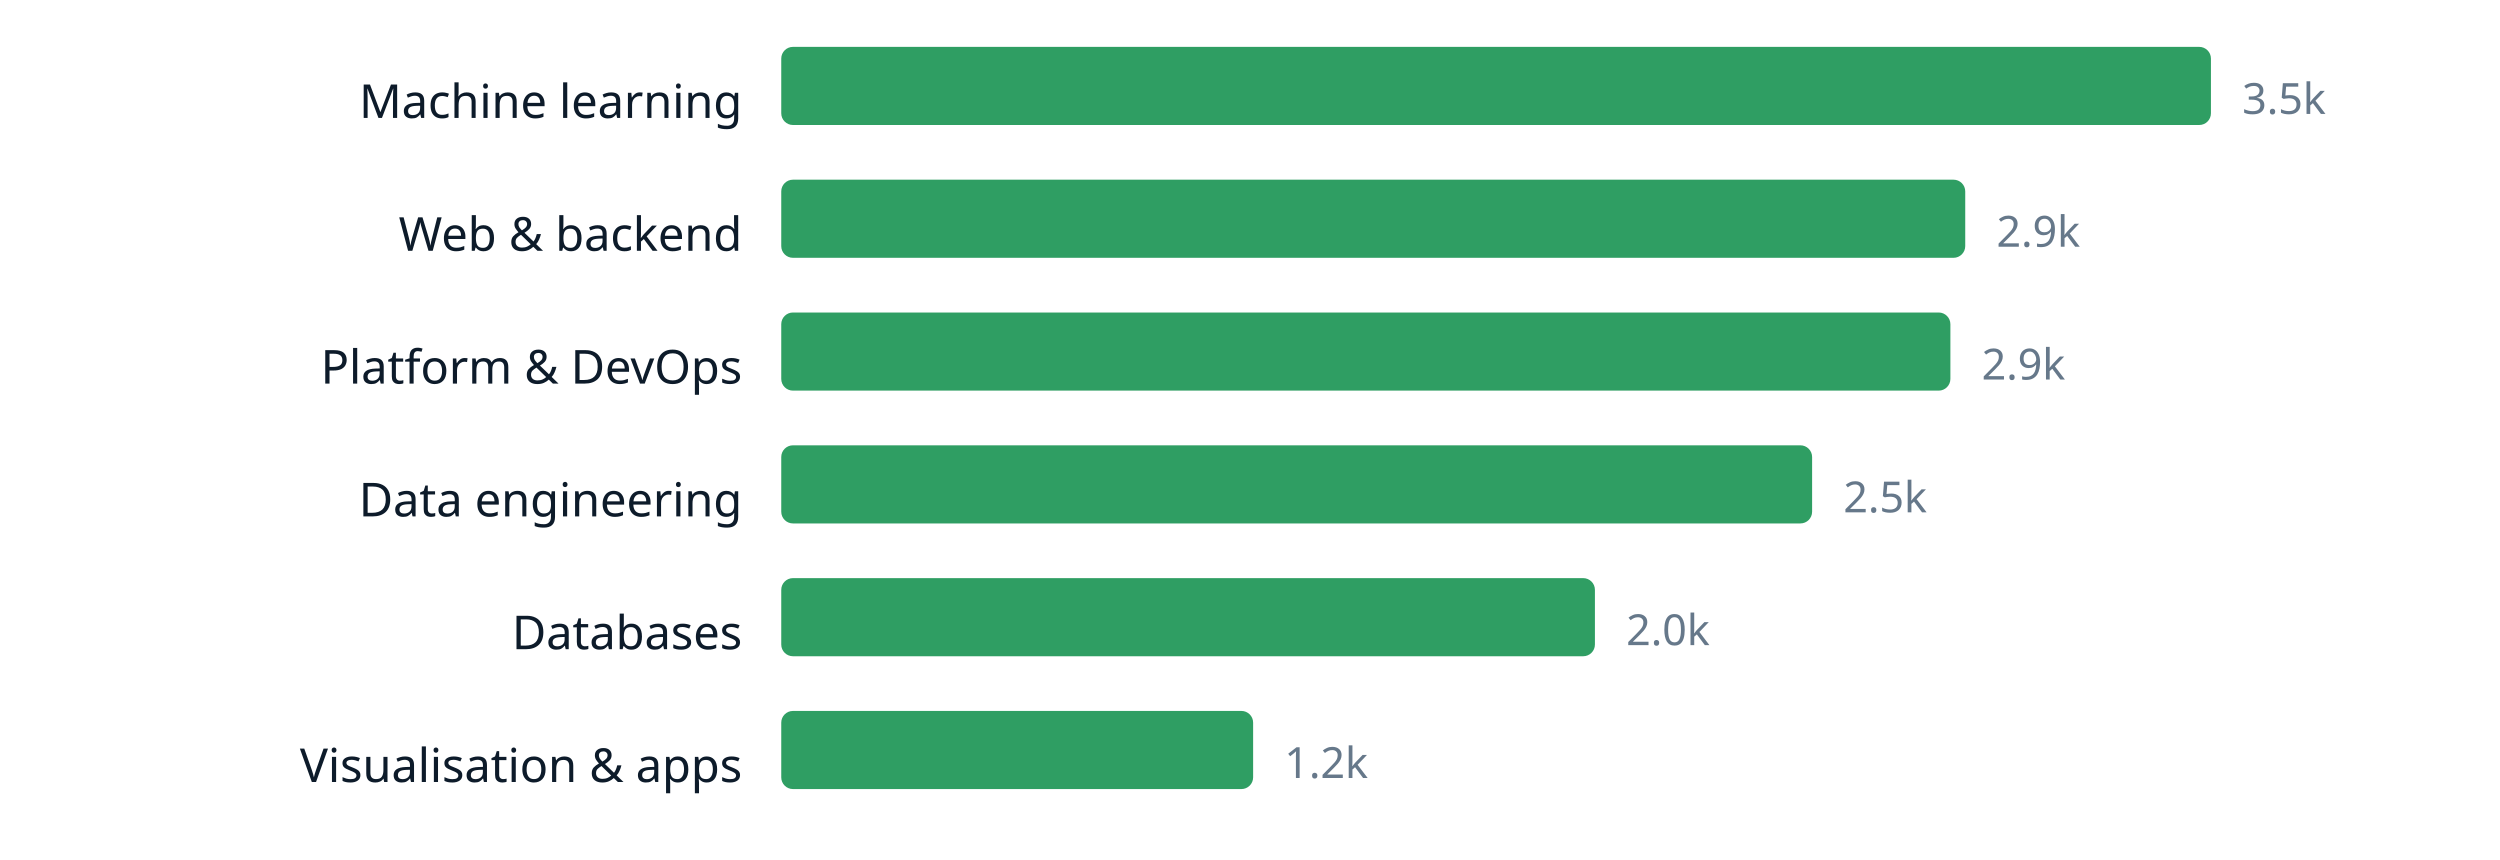
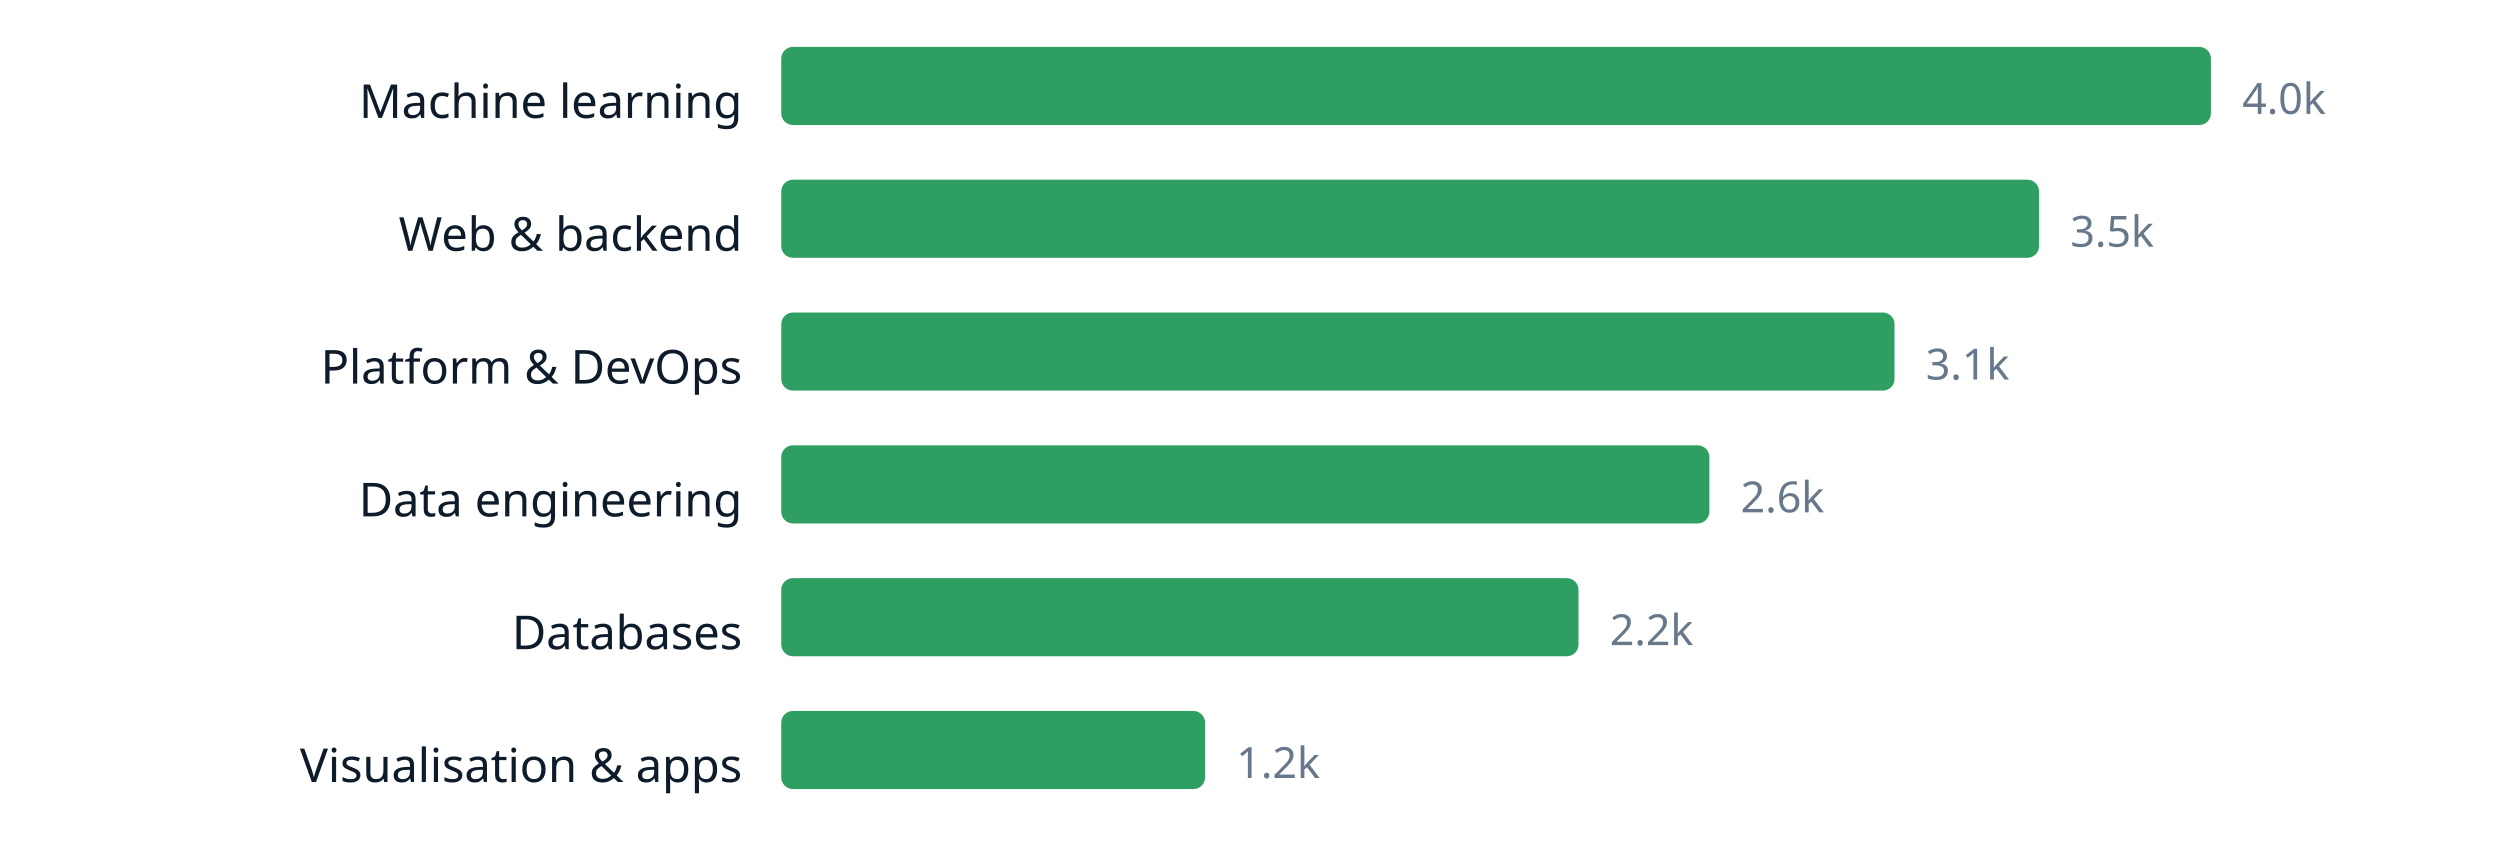
<svg xmlns="http://www.w3.org/2000/svg" width="640" height="220" viewBox="0 0 640 220" role="img" aria-label="chart" font-family="ui-sans-serif, system-ui, sans-serif">
  <text x="190" y="30.2" text-anchor="end" font-size="12" fill="#0d1b2a">Machine learning</text>
  <rect x="200" y="12" width="366.0" height="20" rx="3" fill="#2f9e63" />
-   <text x="574.0" y="29.16" font-size="11" fill="#66788a">3.5k</text>
+   <text x="574.0" y="29.16" font-size="11" fill="#66788a">4.0k</text>
  <text x="190" y="64.2" text-anchor="end" font-size="12" fill="#0d1b2a">Web &amp; backend</text>
-   <rect x="200" y="46" width="303.1" height="20" rx="3" fill="#2f9e63" />
-   <text x="511.1" y="63.16" font-size="11" fill="#66788a">2.9k</text>
+   <rect x="200" y="46" width="322.0" height="20" rx="3" fill="#2f9e63" />
+   <text x="530.0" y="63.16" font-size="11" fill="#66788a">3.5k</text>
  <text x="190" y="98.2" text-anchor="end" font-size="12" fill="#0d1b2a">Platform &amp; DevOps</text>
-   <rect x="200" y="80" width="299.3" height="20" rx="3" fill="#2f9e63" />
-   <text x="507.3" y="97.16" font-size="11" fill="#66788a">2.9k</text>
+   <rect x="200" y="80" width="285.0" height="20" rx="3" fill="#2f9e63" />
+   <text x="493.0" y="97.16" font-size="11" fill="#66788a">3.1k</text>
  <text x="190" y="132.2" text-anchor="end" font-size="12" fill="#0d1b2a">Data engineering</text>
-   <rect x="200" y="114" width="263.9" height="20" rx="3" fill="#2f9e63" />
-   <text x="471.9" y="131.16" font-size="11" fill="#66788a">2.5k</text>
+   <rect x="200" y="114" width="237.6" height="20" rx="3" fill="#2f9e63" />
+   <text x="445.6" y="131.16" font-size="11" fill="#66788a">2.6k</text>
  <text x="190" y="166.2" text-anchor="end" font-size="12" fill="#0d1b2a">Databases</text>
-   <rect x="200" y="148" width="208.3" height="20" rx="3" fill="#2f9e63" />
-   <text x="416.3" y="165.16" font-size="11" fill="#66788a">2.0k</text>
+   <rect x="200" y="148" width="204.1" height="20" rx="3" fill="#2f9e63" />
+   <text x="412.1" y="165.16" font-size="11" fill="#66788a">2.2k</text>
  <text x="190" y="200.2" text-anchor="end" font-size="12" fill="#0d1b2a">Visualisation &amp; apps</text>
-   <rect x="200" y="182" width="120.8" height="20" rx="3" fill="#2f9e63" />
-   <text x="328.8" y="199.16" font-size="11" fill="#66788a">1.2k</text>
+   <rect x="200" y="182" width="108.5" height="20" rx="3" fill="#2f9e63" />
+   <text x="316.5" y="199.16" font-size="11" fill="#66788a">1.2k</text>
</svg>
